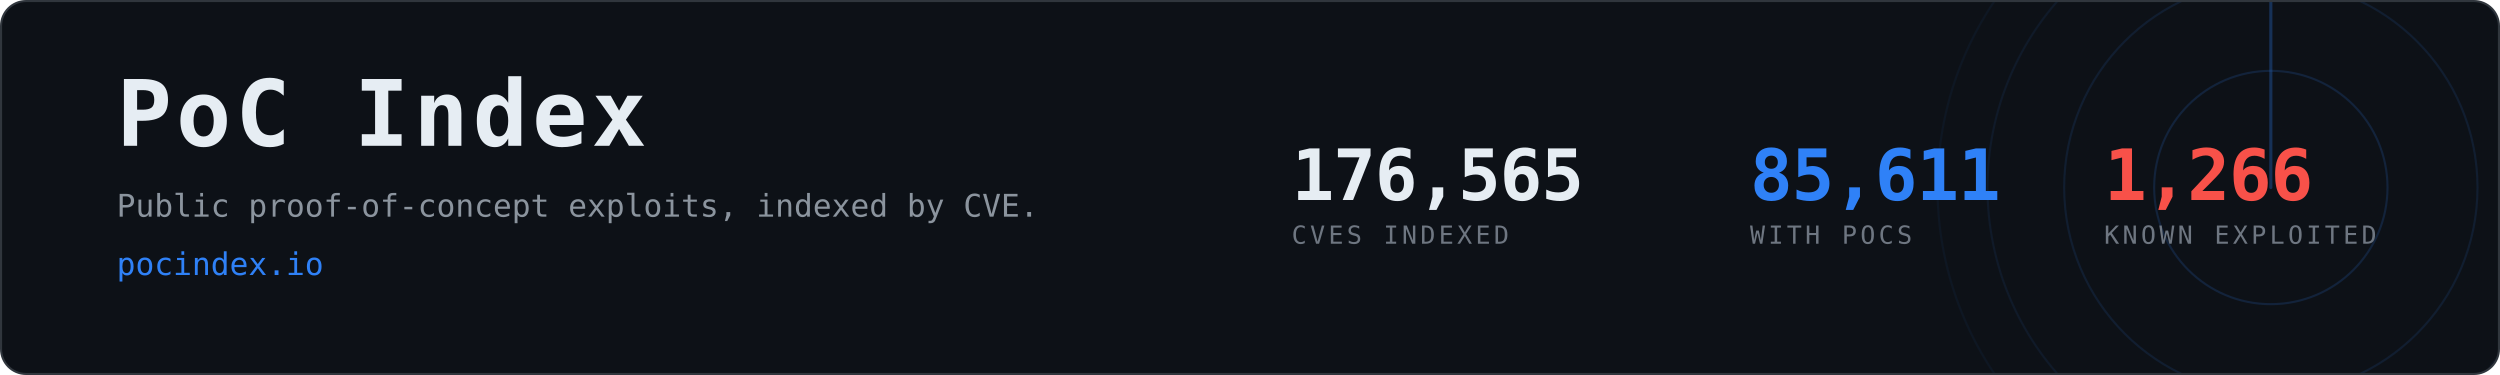
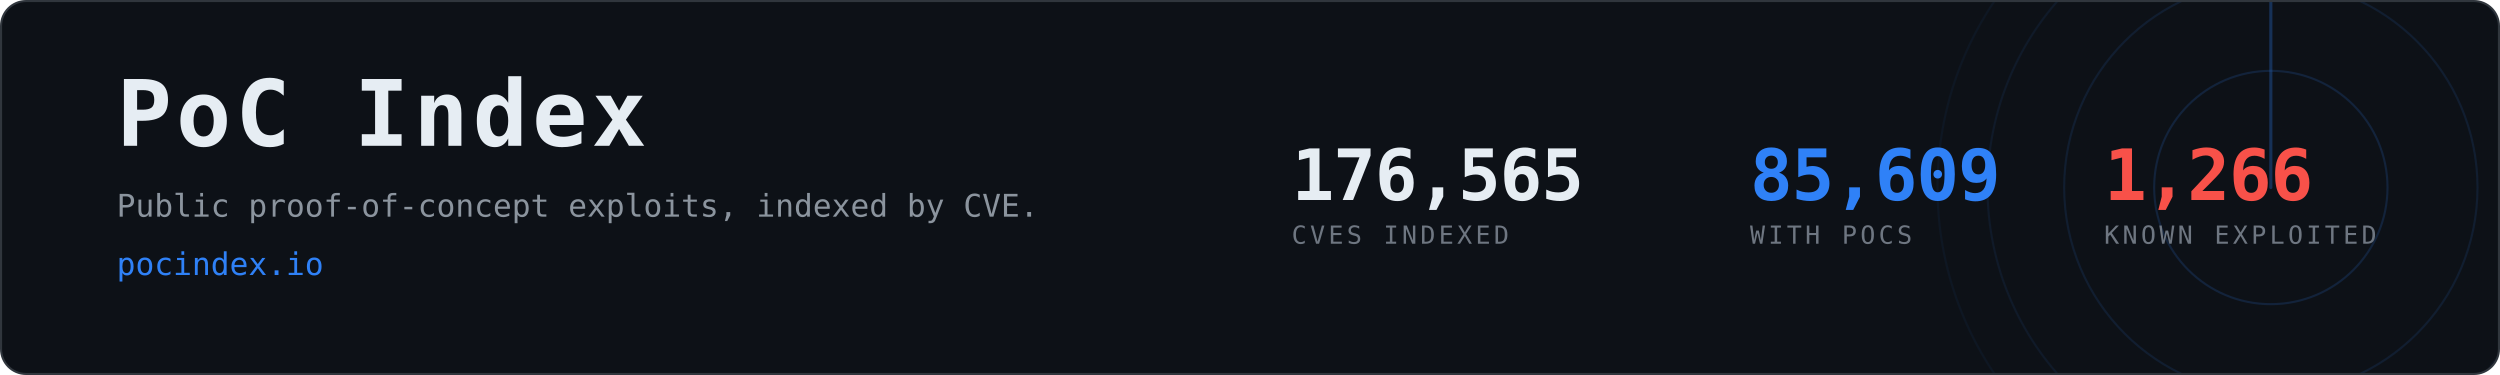
- <svg xmlns="http://www.w3.org/2000/svg" width="1200" height="180" viewBox="0 0 1200 180" role="img" aria-label="PoC Index, 85,611 CVEs with public proof-of-concept exploits">
+ <svg xmlns="http://www.w3.org/2000/svg" width="1200" height="180" viewBox="0 0 1200 180" role="img" aria-label="PoC Index, 85,609 CVEs with public proof-of-concept exploits">
  <clipPath id="card">
    <rect x="1" y="1" width="1198" height="178" rx="12" />
  </clipPath>
  <rect x="0.5" y="0.5" width="1199" height="179" rx="12" fill="#0d1117" stroke="#30363d" />
  <g clip-path="url(#card)" opacity="0.6">
    <g>
      <circle cx="1090" cy="90" r="56.0" fill="none" stroke="#2f81f7" stroke-width="1" opacity="0.270" />
      <circle cx="1090" cy="90" r="99.2" fill="none" stroke="#2f81f7" stroke-width="1" opacity="0.195" />
      <circle cx="1090" cy="90" r="136.0" fill="none" stroke="#2f81f7" stroke-width="1" opacity="0.135" />
      <circle cx="1090" cy="90" r="160.0" fill="none" stroke="#2f81f7" stroke-width="1" opacity="0.090" />
      <line x1="1090" y1="90" x2="1090" y2="-70.0" stroke="#2f81f7" stroke-width="1.5" stroke-linecap="round" opacity="0.480">
        <animateTransform attributeName="transform" type="rotate" from="0 1090 90" to="360 1090 90" dur="8s" repeatCount="indefinite" />
      </line>
    </g>
  </g>
  <text x="56" y="70" font-family="ui-monospace,SFMono-Regular,Menlo,Consolas,monospace" font-size="44" font-weight="700" fill="#e6edf3" letter-spacing="2">PoC Index</text>
  <text x="56" y="104" font-family="ui-monospace,SFMono-Regular,Menlo,Consolas,monospace" font-size="15" fill="#8b949e">
    Public proof-of-concept exploits, indexed by CVE.</text>
  <text x="56" y="132" font-family="ui-monospace,SFMono-Regular,Menlo,Consolas,monospace" font-size="15" fill="#2f81f7">pocindex.io</text>
  <text x="620" y="96" font-family="ui-monospace,SFMono-Regular,Menlo,Consolas,monospace" font-size="34" font-weight="700" fill="#e6edf3" letter-spacing="-0.5">176,565</text>
  <text x="620" y="117" font-family="ui-monospace,SFMono-Regular,Menlo,Consolas,monospace" font-size="12" fill="#6e7681" letter-spacing="1.6">CVES INDEXED</text>
-   <text x="840" y="96" font-family="ui-monospace,SFMono-Regular,Menlo,Consolas,monospace" font-size="34" font-weight="700" fill="#2f81f7" letter-spacing="-0.5">85,611</text>
+   <text x="840" y="96" font-family="ui-monospace,SFMono-Regular,Menlo,Consolas,monospace" font-size="34" font-weight="700" fill="#2f81f7" letter-spacing="-0.5">85,609</text>
  <text x="840" y="117" font-family="ui-monospace,SFMono-Regular,Menlo,Consolas,monospace" font-size="12" fill="#6e7681" letter-spacing="1.6">WITH POCS</text>
  <text x="1010" y="96" font-family="ui-monospace,SFMono-Regular,Menlo,Consolas,monospace" font-size="34" font-weight="700" fill="#f85149" letter-spacing="-0.5">1,266</text>
  <text x="1010" y="117" font-family="ui-monospace,SFMono-Regular,Menlo,Consolas,monospace" font-size="12" fill="#6e7681" letter-spacing="1.6">KNOWN EXPLOITED</text>
</svg>
